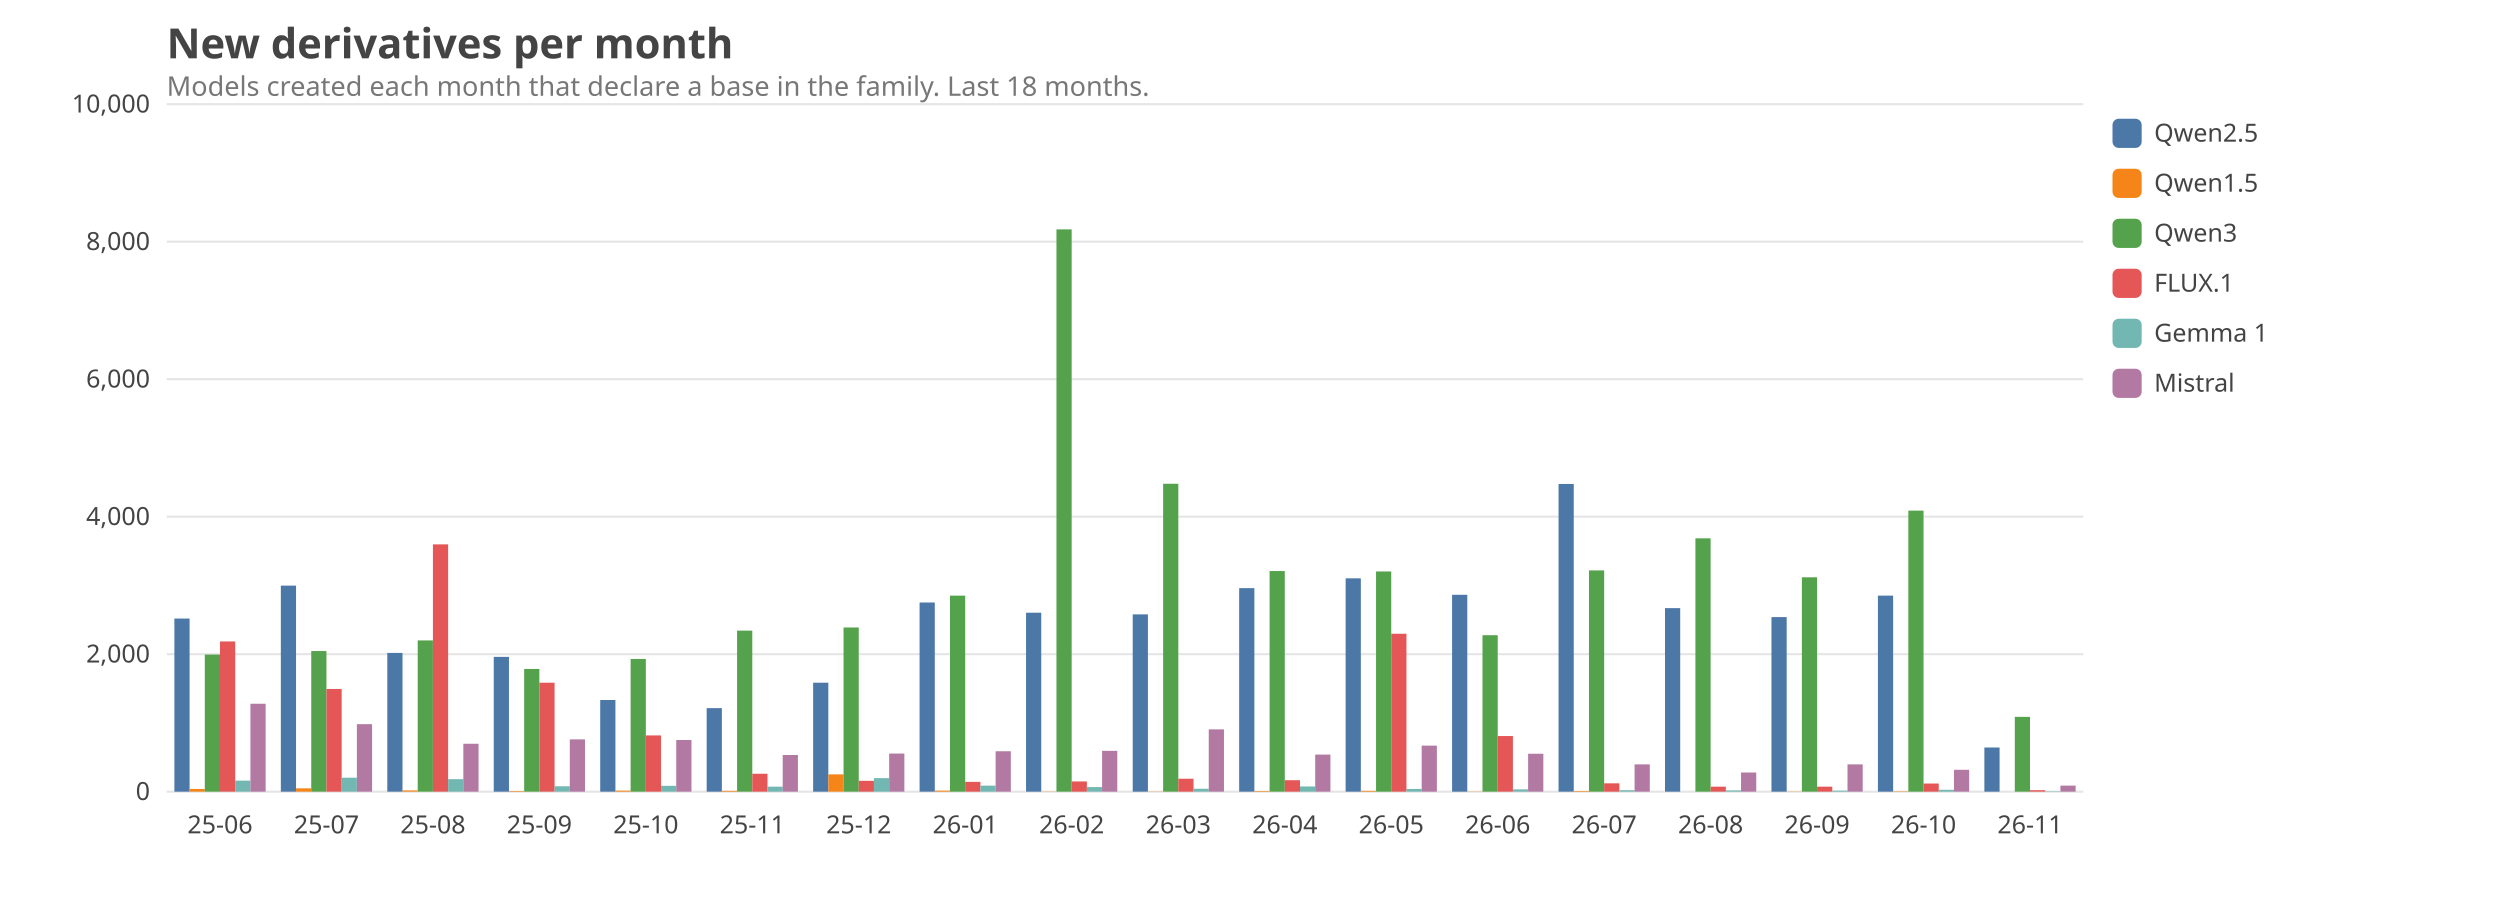
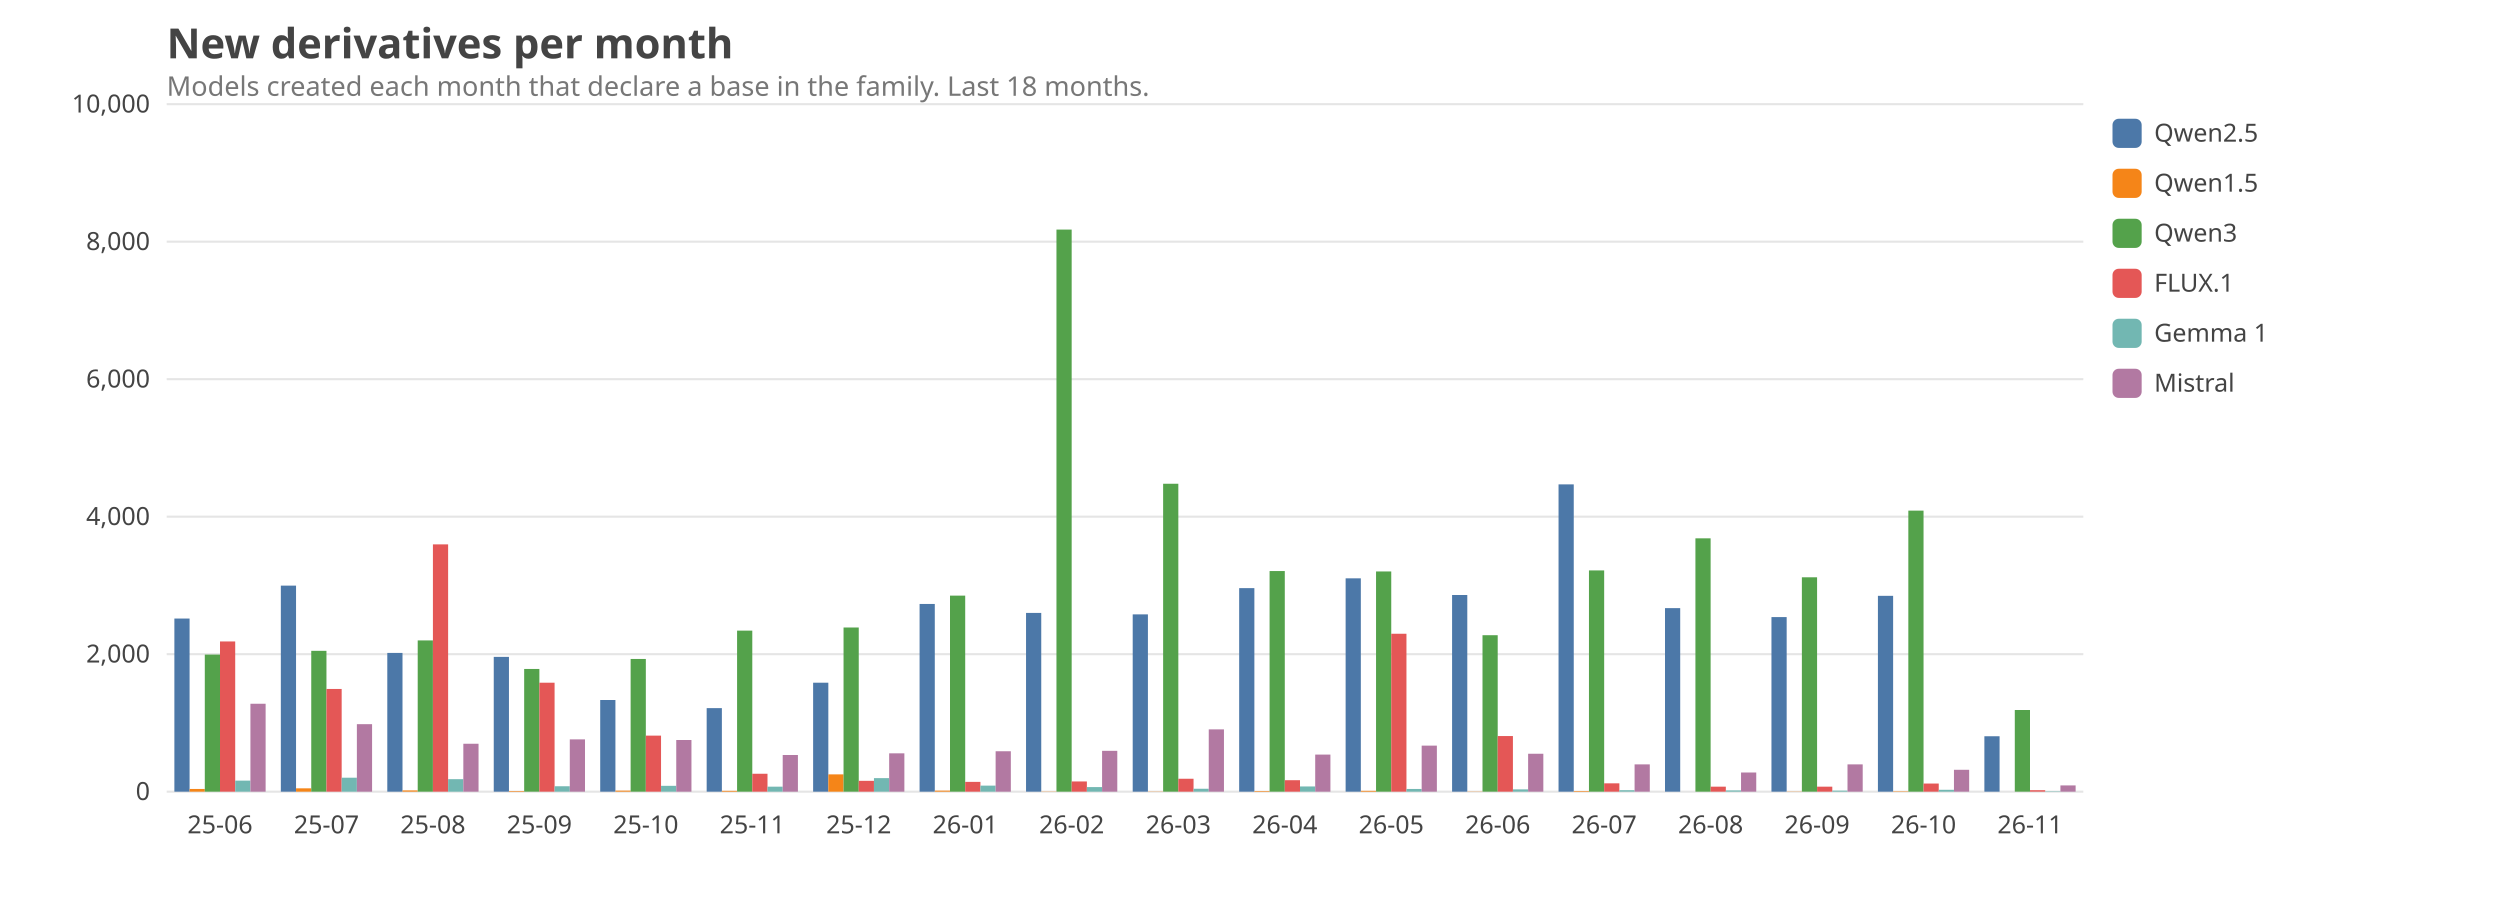
<svg xmlns="http://www.w3.org/2000/svg" viewBox="0 0 1200 440" width="1200" height="440" font-family="ui-sans-serif, system-ui, sans-serif" font-size="14">
  <style>text{fill:#444}.grid{stroke:#999;stroke-opacity:.25}.lbl{font-size:12px}.title{font-size:20px;font-weight:600}.sub{fill:#777;font-size:13px}@media (prefers-color-scheme: dark){text{fill:#ddd}.sub{fill:#aaa}}</style>
  <text class="title" x="80" y="28">New derivatives per month</text>
  <text class="sub" x="80" y="46">Models created each month that declare a base in the family. Last 18 months.</text>
  <line class="grid" x1="80" x2="1000" y1="380.0" y2="380.0" />
  <text class="lbl" x="72" y="384.0" text-anchor="end">0</text>
  <line class="grid" x1="80" x2="1000" y1="314.0" y2="314.0" />
  <text class="lbl" x="72" y="318.0" text-anchor="end">2,000</text>
  <line class="grid" x1="80" x2="1000" y1="248.0" y2="248.0" />
  <text class="lbl" x="72" y="252.0" text-anchor="end">4,000</text>
  <line class="grid" x1="80" x2="1000" y1="182.0" y2="182.0" />
  <text class="lbl" x="72" y="186.0" text-anchor="end">6,000</text>
  <line class="grid" x1="80" x2="1000" y1="116.0" y2="116.0" />
  <text class="lbl" x="72" y="120.0" text-anchor="end">8,000</text>
  <line class="grid" x1="80" x2="1000" y1="50.0" y2="50.0" />
  <text class="lbl" x="72" y="54.0" text-anchor="end">10,000</text>
  <text class="lbl" x="105.6" y="400" text-anchor="middle">25-06</text>
  <rect x="83.7" y="296.9" width="7.3" height="83.1" fill="#4C78A8" />
  <rect x="91.0" y="378.7" width="7.3" height="1.3" fill="#F58518" />
  <rect x="98.3" y="314.2" width="7.3" height="65.8" fill="#54A24B" />
  <rect x="105.6" y="307.9" width="7.3" height="72.1" fill="#E45756" />
  <rect x="112.9" y="374.7" width="7.3" height="5.3" fill="#72B7B2" />
  <rect x="120.2" y="337.8" width="7.3" height="42.2" fill="#B279A2" />
  <text class="lbl" x="156.7" y="400" text-anchor="middle">25-07</text>
  <rect x="134.8" y="281.1" width="7.3" height="98.9" fill="#4C78A8" />
  <rect x="142.1" y="378.4" width="7.3" height="1.6" fill="#F58518" />
-   <rect x="149.4" y="312.5" width="7.3" height="67.5" fill="#54A24B" />
+   <rect x="149.4" y="312.4" width="7.3" height="67.6" fill="#54A24B" />
  <rect x="156.7" y="330.7" width="7.3" height="49.3" fill="#E45756" />
  <rect x="164.0" y="373.3" width="7.3" height="6.7" fill="#72B7B2" />
  <rect x="171.3" y="347.6" width="7.3" height="32.4" fill="#B279A2" />
  <text class="lbl" x="207.8" y="400" text-anchor="middle">25-08</text>
  <rect x="185.9" y="313.4" width="7.3" height="66.6" fill="#4C78A8" />
  <rect x="193.2" y="379.4" width="7.3" height="0.6" fill="#F58518" />
  <rect x="200.5" y="307.4" width="7.3" height="72.6" fill="#54A24B" />
  <rect x="207.8" y="261.3" width="7.3" height="118.7" fill="#E45756" />
  <rect x="215.1" y="374.0" width="7.3" height="6.0" fill="#72B7B2" />
  <rect x="222.4" y="357.0" width="7.3" height="23.0" fill="#B279A2" />
  <text class="lbl" x="258.9" y="400" text-anchor="middle">25-09</text>
  <rect x="237.0" y="315.3" width="7.3" height="64.7" fill="#4C78A8" />
  <rect x="244.3" y="379.7" width="7.3" height="0.3" fill="#F58518" />
  <rect x="251.6" y="321.1" width="7.3" height="58.9" fill="#54A24B" />
  <rect x="258.9" y="327.7" width="7.3" height="52.3" fill="#E45756" />
  <rect x="266.2" y="377.4" width="7.3" height="2.6" fill="#72B7B2" />
  <rect x="273.5" y="354.9" width="7.3" height="25.1" fill="#B279A2" />
  <text class="lbl" x="310.0" y="400" text-anchor="middle">25-10</text>
  <rect x="288.1" y="336.0" width="7.3" height="44.0" fill="#4C78A8" />
  <rect x="295.4" y="379.5" width="7.3" height="0.5" fill="#F58518" />
  <rect x="302.7" y="316.3" width="7.3" height="63.7" fill="#54A24B" />
-   <rect x="310.0" y="353.0" width="7.3" height="27.0" fill="#E45756" />
+   <rect x="310.0" y="353.1" width="7.3" height="26.9" fill="#E45756" />
  <rect x="317.3" y="377.2" width="7.3" height="2.8" fill="#72B7B2" />
  <rect x="324.6" y="355.2" width="7.3" height="24.8" fill="#B279A2" />
  <text class="lbl" x="361.1" y="400" text-anchor="middle">25-11</text>
  <rect x="339.2" y="339.9" width="7.3" height="40.1" fill="#4C78A8" />
  <rect x="346.5" y="379.6" width="7.3" height="0.4" fill="#F58518" />
  <rect x="353.8" y="302.7" width="7.3" height="77.3" fill="#54A24B" />
  <rect x="361.1" y="371.4" width="7.3" height="8.6" fill="#E45756" />
  <rect x="368.4" y="377.6" width="7.3" height="2.4" fill="#72B7B2" />
  <rect x="375.7" y="362.4" width="7.3" height="17.6" fill="#B279A2" />
  <text class="lbl" x="412.2" y="400" text-anchor="middle">25-12</text>
  <rect x="390.3" y="327.7" width="7.3" height="52.3" fill="#4C78A8" />
  <rect x="397.6" y="371.7" width="7.3" height="8.3" fill="#F58518" />
  <rect x="404.9" y="301.2" width="7.3" height="78.8" fill="#54A24B" />
  <rect x="412.2" y="374.8" width="7.3" height="5.2" fill="#E45756" />
  <rect x="419.5" y="373.5" width="7.3" height="6.5" fill="#72B7B2" />
-   <rect x="426.8" y="361.7" width="7.3" height="18.3" fill="#B279A2" />
+   <rect x="426.8" y="361.6" width="7.3" height="18.4" fill="#B279A2" />
  <text class="lbl" x="463.3" y="400" text-anchor="middle">26-01</text>
-   <rect x="441.4" y="289.2" width="7.3" height="90.8" fill="#4C78A8" />
+   <rect x="441.4" y="289.9" width="7.3" height="90.1" fill="#4C78A8" />
  <rect x="448.7" y="379.5" width="7.3" height="0.5" fill="#F58518" />
  <rect x="456.0" y="285.9" width="7.3" height="94.1" fill="#54A24B" />
  <rect x="463.3" y="375.3" width="7.3" height="4.7" fill="#E45756" />
  <rect x="470.6" y="377.1" width="7.3" height="2.9" fill="#72B7B2" />
  <rect x="477.9" y="360.6" width="7.3" height="19.4" fill="#B279A2" />
  <text class="lbl" x="514.4" y="400" text-anchor="middle">26-02</text>
-   <rect x="492.5" y="294.1" width="7.3" height="85.9" fill="#4C78A8" />
+   <rect x="492.5" y="294.2" width="7.3" height="85.8" fill="#4C78A8" />
  <rect x="499.8" y="379.9" width="7.3" height="0.1" fill="#F58518" />
-   <rect x="507.1" y="110.1" width="7.3" height="269.9" fill="#54A24B" />
+   <rect x="507.1" y="110.2" width="7.3" height="269.8" fill="#54A24B" />
  <rect x="514.4" y="375.1" width="7.3" height="4.9" fill="#E45756" />
  <rect x="521.7" y="377.8" width="7.3" height="2.2" fill="#72B7B2" />
  <rect x="529.0" y="360.4" width="7.3" height="19.6" fill="#B279A2" />
  <text class="lbl" x="565.6" y="400" text-anchor="middle">26-03</text>
  <rect x="543.7" y="294.9" width="7.3" height="85.1" fill="#4C78A8" />
  <rect x="551.0" y="379.9" width="7.3" height="0.1" fill="#F58518" />
  <rect x="558.3" y="232.2" width="7.3" height="147.8" fill="#54A24B" />
  <rect x="565.6" y="373.8" width="7.3" height="6.2" fill="#E45756" />
  <rect x="572.9" y="378.6" width="7.3" height="1.4" fill="#72B7B2" />
  <rect x="580.2" y="350.1" width="7.3" height="29.9" fill="#B279A2" />
  <text class="lbl" x="616.7" y="400" text-anchor="middle">26-04</text>
  <rect x="594.8" y="282.3" width="7.3" height="97.7" fill="#4C78A8" />
  <rect x="602.1" y="379.7" width="7.3" height="0.3" fill="#F58518" />
  <rect x="609.4" y="274.1" width="7.3" height="105.9" fill="#54A24B" />
  <rect x="616.7" y="374.5" width="7.3" height="5.5" fill="#E45756" />
  <rect x="624.0" y="377.5" width="7.3" height="2.5" fill="#72B7B2" />
  <rect x="631.3" y="362.2" width="7.3" height="17.8" fill="#B279A2" />
  <text class="lbl" x="667.8" y="400" text-anchor="middle">26-05</text>
  <rect x="645.9" y="277.6" width="7.3" height="102.4" fill="#4C78A8" />
  <rect x="653.2" y="379.6" width="7.3" height="0.4" fill="#F58518" />
  <rect x="660.5" y="274.3" width="7.3" height="105.7" fill="#54A24B" />
  <rect x="667.8" y="304.2" width="7.3" height="75.8" fill="#E45756" />
  <rect x="675.1" y="378.7" width="7.3" height="1.3" fill="#72B7B2" />
  <rect x="682.4" y="357.9" width="7.3" height="22.1" fill="#B279A2" />
  <text class="lbl" x="718.9" y="400" text-anchor="middle">26-06</text>
-   <rect x="697.0" y="285.5" width="7.3" height="94.5" fill="#4C78A8" />
+   <rect x="697.0" y="285.6" width="7.3" height="94.4" fill="#4C78A8" />
  <rect x="704.3" y="379.9" width="7.3" height="0.1" fill="#F58518" />
  <rect x="711.6" y="304.9" width="7.3" height="75.1" fill="#54A24B" />
  <rect x="718.9" y="353.3" width="7.3" height="26.7" fill="#E45756" />
  <rect x="726.2" y="378.9" width="7.3" height="1.1" fill="#72B7B2" />
  <rect x="733.5" y="361.8" width="7.3" height="18.2" fill="#B279A2" />
  <text class="lbl" x="770.0" y="400" text-anchor="middle">26-07</text>
-   <rect x="748.1" y="232.3" width="7.3" height="147.7" fill="#4C78A8" />
+   <rect x="748.1" y="232.5" width="7.3" height="147.5" fill="#4C78A8" />
  <rect x="755.4" y="379.7" width="7.3" height="0.3" fill="#F58518" />
  <rect x="762.7" y="273.8" width="7.3" height="106.2" fill="#54A24B" />
  <rect x="770.0" y="376.0" width="7.3" height="4.0" fill="#E45756" />
  <rect x="777.3" y="379.3" width="7.3" height="0.7" fill="#72B7B2" />
  <rect x="784.6" y="366.9" width="7.3" height="13.1" fill="#B279A2" />
  <text class="lbl" x="821.1" y="400" text-anchor="middle">26-08</text>
  <rect x="799.2" y="291.9" width="7.3" height="88.1" fill="#4C78A8" />
  <rect x="806.5" y="380.0" width="7.3" height="0.0" fill="#F58518" />
  <rect x="813.8" y="258.4" width="7.3" height="121.6" fill="#54A24B" />
  <rect x="821.1" y="377.6" width="7.3" height="2.4" fill="#E45756" />
  <rect x="828.4" y="379.4" width="7.3" height="0.6" fill="#72B7B2" />
  <rect x="835.7" y="370.8" width="7.3" height="9.2" fill="#B279A2" />
  <text class="lbl" x="872.2" y="400" text-anchor="middle">26-09</text>
  <rect x="850.3" y="296.2" width="7.3" height="83.8" fill="#4C78A8" />
  <rect x="857.6" y="379.9" width="7.3" height="0.1" fill="#F58518" />
  <rect x="864.9" y="277.1" width="7.3" height="102.9" fill="#54A24B" />
  <rect x="872.2" y="377.6" width="7.3" height="2.4" fill="#E45756" />
  <rect x="879.5" y="379.5" width="7.3" height="0.5" fill="#72B7B2" />
  <rect x="886.8" y="366.9" width="7.3" height="13.1" fill="#B279A2" />
  <text class="lbl" x="923.3" y="400" text-anchor="middle">26-10</text>
-   <rect x="901.4" y="285.9" width="7.3" height="94.1" fill="#4C78A8" />
+   <rect x="901.4" y="286.0" width="7.3" height="94.0" fill="#4C78A8" />
  <rect x="908.7" y="379.8" width="7.3" height="0.2" fill="#F58518" />
  <rect x="916.0" y="245.1" width="7.3" height="134.9" fill="#54A24B" />
  <rect x="923.3" y="376.1" width="7.3" height="3.9" fill="#E45756" />
  <rect x="930.6" y="379.1" width="7.3" height="0.9" fill="#72B7B2" />
  <rect x="937.9" y="369.5" width="7.3" height="10.5" fill="#B279A2" />
  <text class="lbl" x="974.4" y="400" text-anchor="middle">26-11</text>
-   <rect x="952.5" y="358.8" width="7.3" height="21.2" fill="#4C78A8" />
+   <rect x="952.5" y="353.4" width="7.3" height="26.6" fill="#4C78A8" />
  <rect x="959.8" y="380.0" width="7.3" height="0.0" fill="#F58518" />
-   <rect x="967.1" y="344.1" width="7.3" height="35.9" fill="#54A24B" />
+   <rect x="967.1" y="340.8" width="7.3" height="39.2" fill="#54A24B" />
  <rect x="974.4" y="379.3" width="7.3" height="0.7" fill="#E45756" />
  <rect x="981.7" y="379.8" width="7.3" height="0.2" fill="#72B7B2" />
-   <rect x="989.0" y="377.1" width="7.3" height="2.9" fill="#B279A2" />
+   <rect x="989.0" y="377.0" width="7.3" height="3.0" fill="#B279A2" />
  <rect x="1014" y="57" width="14" height="14" rx="3" fill="#4C78A8" />
  <text class="lbl" x="1034" y="68">Qwen2.5</text>
  <rect x="1014" y="81" width="14" height="14" rx="3" fill="#F58518" />
  <text class="lbl" x="1034" y="92">Qwen1.5</text>
  <rect x="1014" y="105" width="14" height="14" rx="3" fill="#54A24B" />
  <text class="lbl" x="1034" y="116">Qwen3</text>
  <rect x="1014" y="129" width="14" height="14" rx="3" fill="#E45756" />
  <text class="lbl" x="1034" y="140">FLUX.1</text>
  <rect x="1014" y="153" width="14" height="14" rx="3" fill="#72B7B2" />
  <text class="lbl" x="1034" y="164">Gemma 1</text>
  <rect x="1014" y="177" width="14" height="14" rx="3" fill="#B279A2" />
  <text class="lbl" x="1034" y="188">Mistral</text>
</svg>
